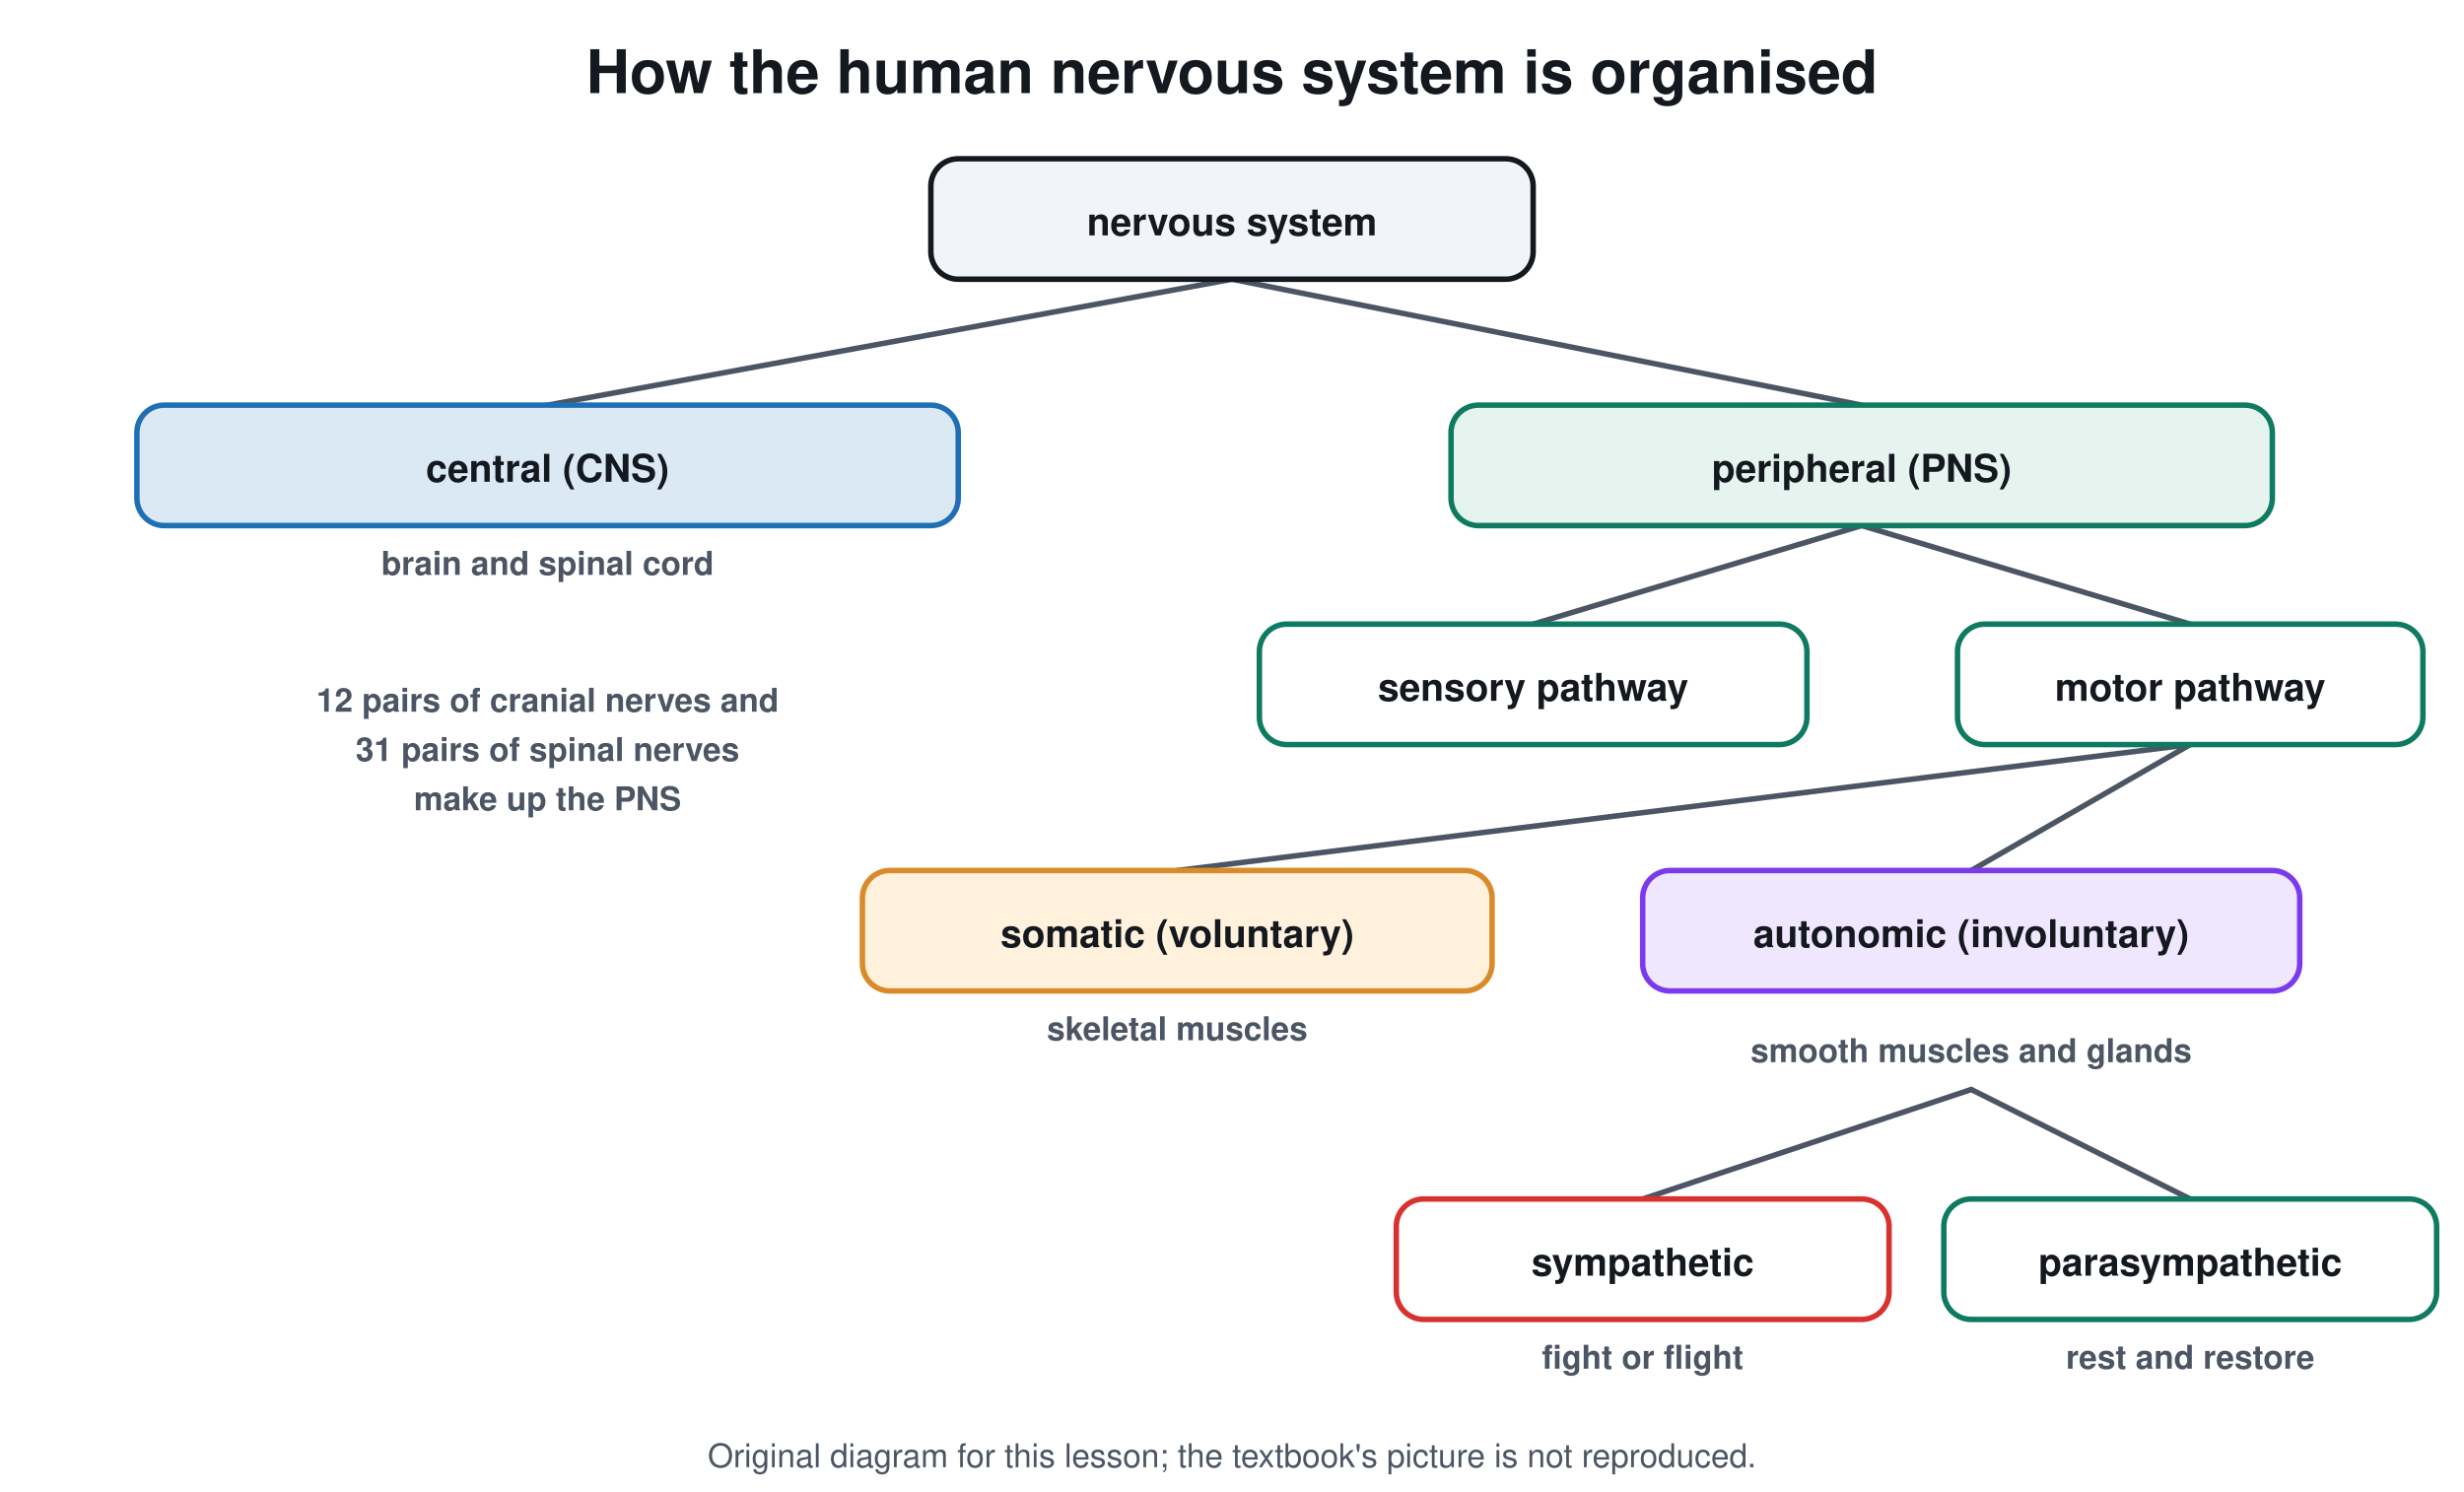
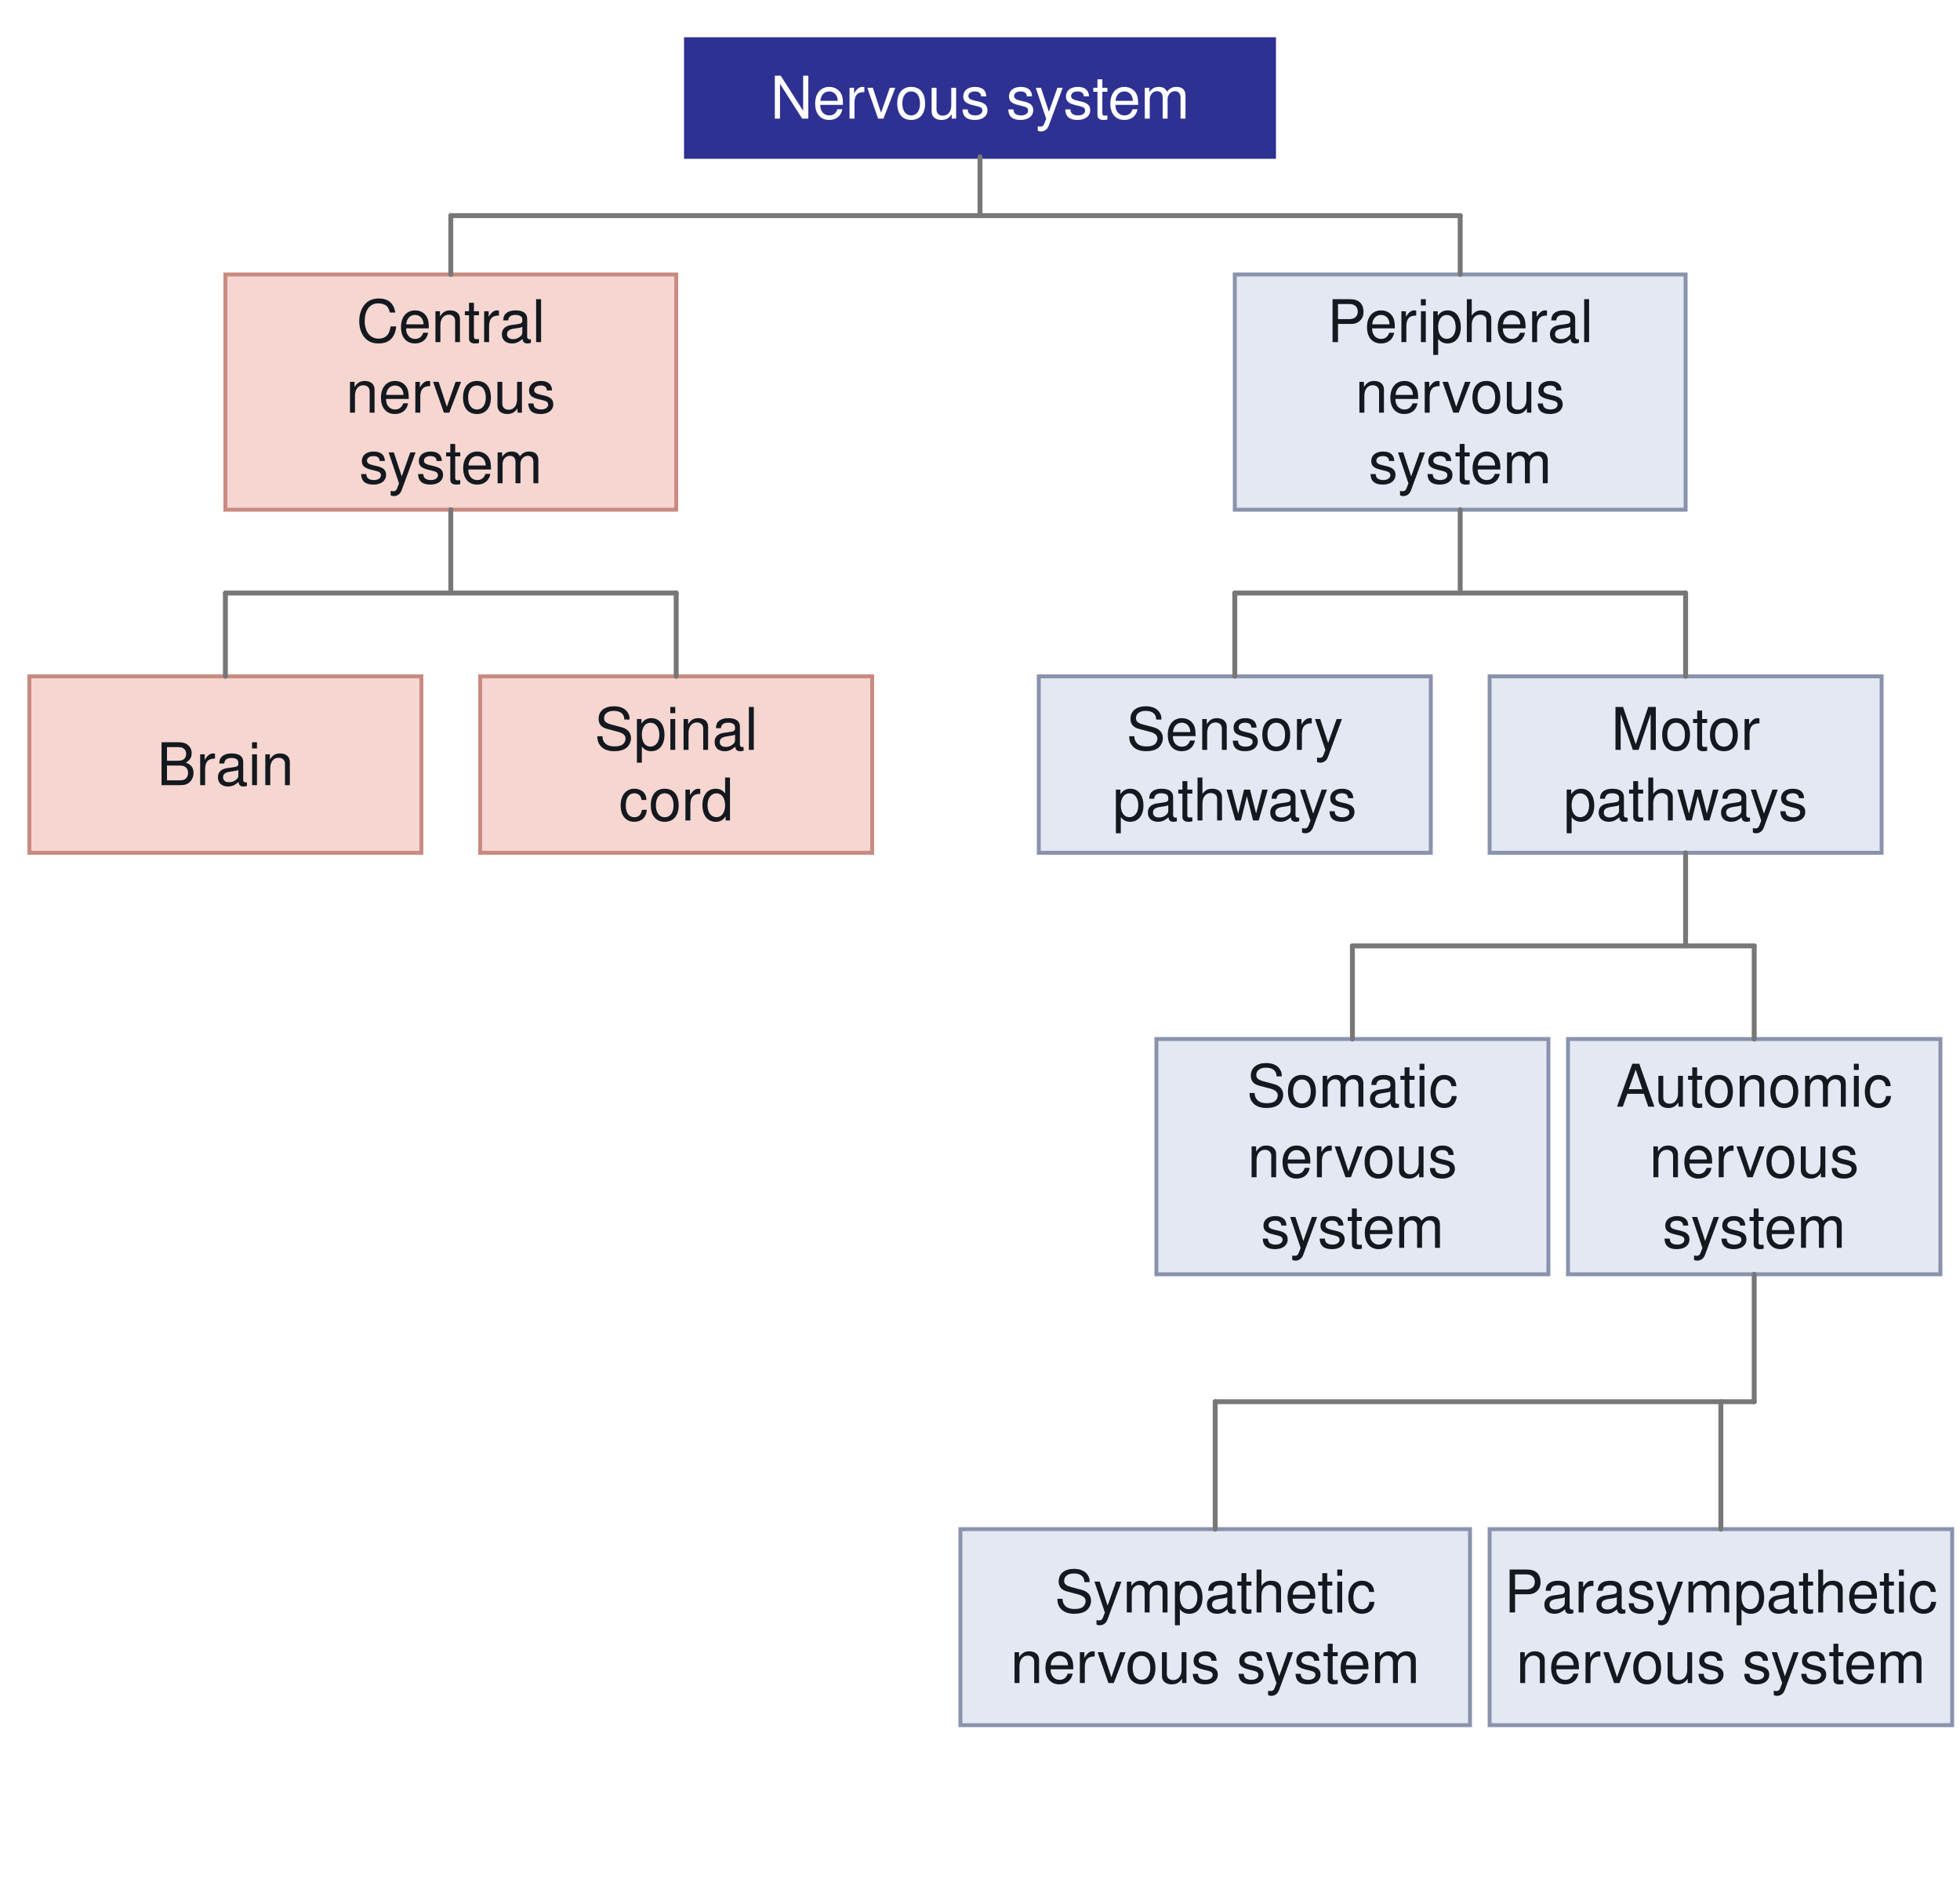
- <svg xmlns="http://www.w3.org/2000/svg" viewBox="0 0 900 545" font-family="Segoe UI, Helvetica, Arial, sans-serif">
-   <rect width="900" height="545" fill="#ffffff" />
-   <text x="450.0" y="34.0" font-size="22" fill="#14181f" text-anchor="middle" font-weight="700">How the human nervous system is organised</text>
-   <line x1="450.0" y1="102.0" x2="200.0" y2="148.0" stroke="#4b5563" stroke-width="2" stroke-linecap="round" />
-   <line x1="450.0" y1="102.0" x2="680.0" y2="148.0" stroke="#4b5563" stroke-width="2" stroke-linecap="round" />
-   <line x1="680.0" y1="192.0" x2="560.0" y2="228.0" stroke="#4b5563" stroke-width="2" stroke-linecap="round" />
-   <line x1="680.0" y1="192.0" x2="800.0" y2="228.0" stroke="#4b5563" stroke-width="2" stroke-linecap="round" />
-   <line x1="800.0" y1="272.0" x2="430.0" y2="318.0" stroke="#4b5563" stroke-width="2" stroke-linecap="round" />
-   <line x1="800.0" y1="272.0" x2="720.0" y2="318.0" stroke="#4b5563" stroke-width="2" stroke-linecap="round" />
-   <line x1="720.0" y1="398.0" x2="600.0" y2="438.0" stroke="#4b5563" stroke-width="2" stroke-linecap="round" />
-   <line x1="720.0" y1="398.0" x2="800.0" y2="438.0" stroke="#4b5563" stroke-width="2" stroke-linecap="round" />
-   <rect x="340.0" y="58.0" width="220.0" height="44.0" rx="10" stroke="#14181f" stroke-width="2" fill="#f1f5f9" />
-   <text x="450.0" y="86.0" font-size="14" fill="#14181f" text-anchor="middle" font-weight="700">nervous system</text>
-   <rect x="50.0" y="148.0" width="300.0" height="44.0" rx="10" stroke="#1f6fb5" stroke-width="2" fill="#dbe9f5" />
-   <text x="200.0" y="176.0" font-size="14" fill="#14181f" text-anchor="middle" font-weight="700">central (CNS)</text>
-   <text x="200.0" y="210.0" font-size="12" fill="#4b5563" text-anchor="middle" font-weight="700">brain and spinal cord</text>
-   <rect x="530.0" y="148.0" width="300.0" height="44.0" rx="10" stroke="#0f7a62" stroke-width="2" fill="#e6f4ef" />
-   <text x="680.0" y="176.0" font-size="14" fill="#14181f" text-anchor="middle" font-weight="700">peripheral (PNS)</text>
-   <rect x="460.0" y="228.0" width="200.0" height="44.0" rx="10" stroke="#0f7a62" stroke-width="2" fill="#ffffff" />
-   <text x="560.0" y="256.0" font-size="14" fill="#14181f" text-anchor="middle" font-weight="700">sensory pathway</text>
-   <rect x="715.0" y="228.0" width="170.0" height="44.0" rx="10" stroke="#0f7a62" stroke-width="2" fill="#ffffff" />
-   <text x="800.0" y="256.0" font-size="14" fill="#14181f" text-anchor="middle" font-weight="700">motor pathway</text>
-   <rect x="315.0" y="318.0" width="230.0" height="44.0" rx="10" stroke="#d98b2b" stroke-width="2" fill="#fff1dc" />
-   <text x="430.0" y="346.0" font-size="14" fill="#14181f" text-anchor="middle" font-weight="700">somatic (voluntary)</text>
-   <text x="430.0" y="380.0" font-size="12" fill="#4b5563" text-anchor="middle" font-weight="700">skeletal muscles</text>
-   <rect x="600.0" y="318.0" width="240.0" height="44.0" rx="10" stroke="#7c3aed" stroke-width="2" fill="#efe7fd" />
-   <text x="720.0" y="346.0" font-size="14" fill="#14181f" text-anchor="middle" font-weight="700">autonomic (involuntary)</text>
-   <rect x="510.0" y="438.0" width="180.0" height="44.0" rx="10" stroke="#d7322f" stroke-width="2" fill="#ffffff" />
-   <text x="600.0" y="466.0" font-size="14" fill="#14181f" text-anchor="middle" font-weight="700">sympathetic</text>
-   <text x="600.0" y="500.0" font-size="12" fill="#4b5563" text-anchor="middle" font-weight="700">fight or flight</text>
-   <rect x="710.0" y="438.0" width="180.0" height="44.0" rx="10" stroke="#0f7a62" stroke-width="2" fill="#ffffff" />
-   <text x="800.0" y="466.0" font-size="14" fill="#14181f" text-anchor="middle" font-weight="700">parasympathetic</text>
-   <text x="800.0" y="500.0" font-size="12" fill="#4b5563" text-anchor="middle" font-weight="700">rest and restore</text>
-   <text x="200.0" y="260.0" font-size="12" fill="#4b5563" text-anchor="middle" font-weight="700">12 pairs of cranial nerves and</text>
-   <text x="200.0" y="278.0" font-size="12" fill="#4b5563" text-anchor="middle" font-weight="700">31 pairs of spinal nerves</text>
-   <text x="200.0" y="296.0" font-size="12" fill="#4b5563" text-anchor="middle" font-weight="700">make up the PNS</text>
-   <text x="720.0" y="388.0" font-size="12" fill="#4b5563" text-anchor="middle" font-weight="700">smooth muscles and glands</text>
-   <text x="450.0" y="536" font-size="12" fill="#4b5563" text-anchor="middle">Original diagram for this lesson; the textbook's picture is not reproduced.</text>
+ <svg xmlns="http://www.w3.org/2000/svg" viewBox="0 0 1000 960" font-family="Segoe UI, Helvetica, Arial, sans-serif">
+   <rect width="1000" height="960" fill="#ffffff" />
+   <rect x="350.0" y="20.0" width="300.0" height="60.0" rx="0" stroke="#2e3192" stroke-width="2" fill="#2e3192" />
+   <text x="500.0" y="60.5" font-size="30" fill="#ffffff" text-anchor="middle" font-weight="400">Nervous system</text>
+   <rect x="115.0" y="140.0" width="230.0" height="120.0" rx="0" stroke="#c98b80" stroke-width="2" fill="#f6d6d0" />
+   <text x="230.0" y="174.5" font-size="30" fill="#14181f" text-anchor="middle" font-weight="400">Central</text>
+   <text x="230.0" y="210.5" font-size="30" fill="#14181f" text-anchor="middle" font-weight="400">nervous</text>
+   <text x="230.0" y="246.5" font-size="30" fill="#14181f" text-anchor="middle" font-weight="400">system</text>
+   <rect x="630.0" y="140.0" width="230.0" height="120.0" rx="0" stroke="#8a93ad" stroke-width="2" fill="#e3e8f2" />
+   <text x="745.0" y="174.5" font-size="30" fill="#14181f" text-anchor="middle" font-weight="400">Peripheral</text>
+   <text x="745.0" y="210.5" font-size="30" fill="#14181f" text-anchor="middle" font-weight="400">nervous</text>
+   <text x="745.0" y="246.5" font-size="30" fill="#14181f" text-anchor="middle" font-weight="400">system</text>
+   <line x1="500.0" y1="80.0" x2="500.0" y2="110.0" stroke="#777777" stroke-width="2.5" stroke-linecap="round" />
+   <line x1="230.0" y1="110.0" x2="745.0" y2="110.0" stroke="#777777" stroke-width="2.5" stroke-linecap="round" />
+   <line x1="230.0" y1="110.0" x2="230.0" y2="140.0" stroke="#777777" stroke-width="2.5" stroke-linecap="round" />
+   <line x1="745.0" y1="110.0" x2="745.0" y2="140.0" stroke="#777777" stroke-width="2.5" stroke-linecap="round" />
+   <rect x="15.0" y="345.0" width="200.0" height="90.0" rx="0" stroke="#c98b80" stroke-width="2" fill="#f6d6d0" />
+   <text x="115.0" y="400.5" font-size="30" fill="#14181f" text-anchor="middle" font-weight="400">Brain</text>
+   <rect x="245.0" y="345.0" width="200.0" height="90.0" rx="0" stroke="#c98b80" stroke-width="2" fill="#f6d6d0" />
+   <text x="345.0" y="382.5" font-size="30" fill="#14181f" text-anchor="middle" font-weight="400">Spinal</text>
+   <text x="345.0" y="418.5" font-size="30" fill="#14181f" text-anchor="middle" font-weight="400">cord</text>
+   <line x1="230.0" y1="260.0" x2="230.0" y2="302.5" stroke="#777777" stroke-width="2.5" stroke-linecap="round" />
+   <line x1="115.0" y1="302.5" x2="345.0" y2="302.5" stroke="#777777" stroke-width="2.5" stroke-linecap="round" />
+   <line x1="115.0" y1="302.5" x2="115.0" y2="345.0" stroke="#777777" stroke-width="2.5" stroke-linecap="round" />
+   <line x1="345.0" y1="302.5" x2="345.0" y2="345.0" stroke="#777777" stroke-width="2.5" stroke-linecap="round" />
+   <rect x="530.0" y="345.0" width="200.0" height="90.0" rx="0" stroke="#8a93ad" stroke-width="2" fill="#e3e8f2" />
+   <text x="630.0" y="382.5" font-size="30" fill="#14181f" text-anchor="middle" font-weight="400">Sensory</text>
+   <text x="630.0" y="418.5" font-size="30" fill="#14181f" text-anchor="middle" font-weight="400">pathways</text>
+   <rect x="760.0" y="345.0" width="200.0" height="90.0" rx="0" stroke="#8a93ad" stroke-width="2" fill="#e3e8f2" />
+   <text x="860.0" y="382.5" font-size="30" fill="#14181f" text-anchor="middle" font-weight="400">Motor</text>
+   <text x="860.0" y="418.5" font-size="30" fill="#14181f" text-anchor="middle" font-weight="400">pathways</text>
+   <line x1="745.0" y1="260.0" x2="745.0" y2="302.5" stroke="#777777" stroke-width="2.5" stroke-linecap="round" />
+   <line x1="630.0" y1="302.5" x2="860.0" y2="302.5" stroke="#777777" stroke-width="2.5" stroke-linecap="round" />
+   <line x1="630.0" y1="302.5" x2="630.0" y2="345.0" stroke="#777777" stroke-width="2.5" stroke-linecap="round" />
+   <line x1="860.0" y1="302.5" x2="860.0" y2="345.0" stroke="#777777" stroke-width="2.5" stroke-linecap="round" />
+   <rect x="590.0" y="530.0" width="200.0" height="120.0" rx="0" stroke="#8a93ad" stroke-width="2" fill="#e3e8f2" />
+   <text x="690.0" y="564.5" font-size="30" fill="#14181f" text-anchor="middle" font-weight="400">Somatic</text>
+   <text x="690.0" y="600.5" font-size="30" fill="#14181f" text-anchor="middle" font-weight="400">nervous</text>
+   <text x="690.0" y="636.5" font-size="30" fill="#14181f" text-anchor="middle" font-weight="400">system</text>
+   <rect x="800.0" y="530.0" width="190.0" height="120.0" rx="0" stroke="#8a93ad" stroke-width="2" fill="#e3e8f2" />
+   <text x="895.0" y="564.5" font-size="30" fill="#14181f" text-anchor="middle" font-weight="400">Autonomic</text>
+   <text x="895.0" y="600.5" font-size="30" fill="#14181f" text-anchor="middle" font-weight="400">nervous</text>
+   <text x="895.0" y="636.5" font-size="30" fill="#14181f" text-anchor="middle" font-weight="400">system</text>
+   <line x1="860.0" y1="435.0" x2="860.0" y2="482.5" stroke="#777777" stroke-width="2.5" stroke-linecap="round" />
+   <line x1="690.0" y1="482.5" x2="895.0" y2="482.5" stroke="#777777" stroke-width="2.5" stroke-linecap="round" />
+   <line x1="690.0" y1="482.5" x2="690.0" y2="530.0" stroke="#777777" stroke-width="2.5" stroke-linecap="round" />
+   <line x1="895.0" y1="482.5" x2="895.0" y2="530.0" stroke="#777777" stroke-width="2.5" stroke-linecap="round" />
+   <rect x="490.0" y="780.0" width="260.0" height="100.0" rx="0" stroke="#8a93ad" stroke-width="2" fill="#e3e8f2" />
+   <text x="620.0" y="822.5" font-size="30" fill="#14181f" text-anchor="middle" font-weight="400">Sympathetic</text>
+   <text x="620.0" y="858.5" font-size="30" fill="#14181f" text-anchor="middle" font-weight="400">nervous system</text>
+   <rect x="760.0" y="780.0" width="236.0" height="100.0" rx="0" stroke="#8a93ad" stroke-width="2" fill="#e3e8f2" />
+   <text x="878.0" y="822.5" font-size="30" fill="#14181f" text-anchor="middle" font-weight="400">Parasympathetic</text>
+   <text x="878.0" y="858.5" font-size="30" fill="#14181f" text-anchor="middle" font-weight="400">nervous system</text>
+   <line x1="895.0" y1="650.0" x2="895.0" y2="715.0" stroke="#777777" stroke-width="2.5" stroke-linecap="round" />
+   <line x1="620.0" y1="715.0" x2="895.0" y2="715.0" stroke="#777777" stroke-width="2.5" stroke-linecap="round" />
+   <line x1="620.0" y1="715.0" x2="620.0" y2="780.0" stroke="#777777" stroke-width="2.5" stroke-linecap="round" />
+   <line x1="878.0" y1="715.0" x2="878.0" y2="780.0" stroke="#777777" stroke-width="2.5" stroke-linecap="round" />
</svg>
